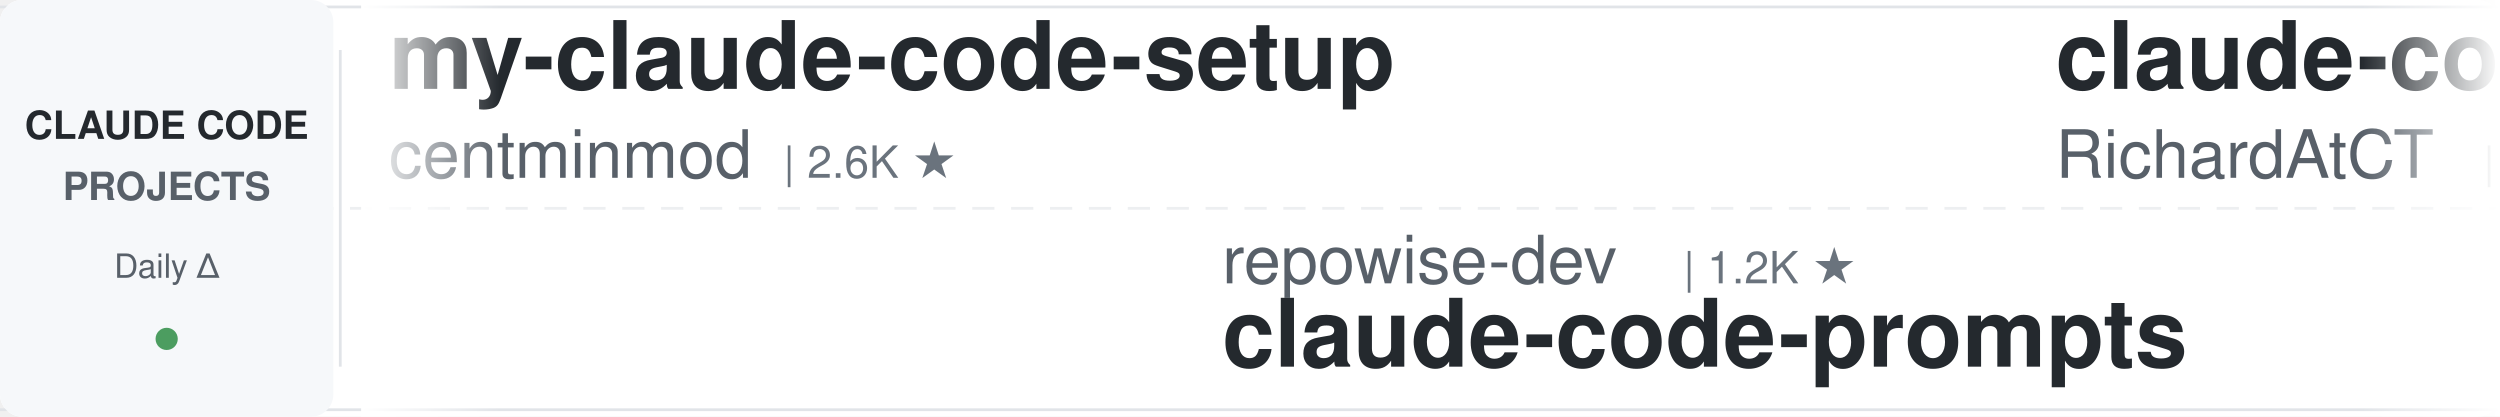
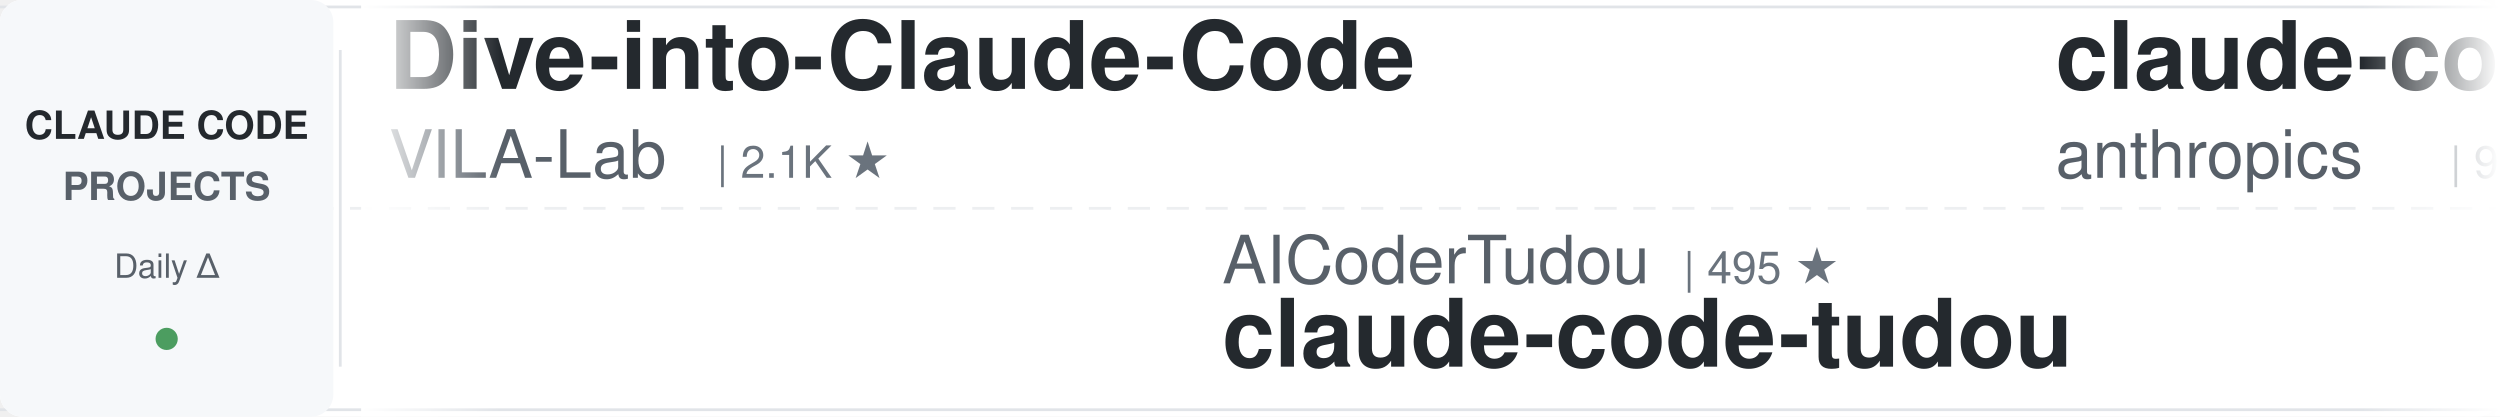
<svg xmlns="http://www.w3.org/2000/svg" width="900" height="150">
  <defs>
    <linearGradient id="awesomeLeftFade" x1="0%" y1="0%" x2="100%" y2="0%">
      <stop offset="0%" style="stop-color:#ffffff;stop-opacity:1" />
      <stop offset="100%" style="stop-color:#ffffff;stop-opacity:0" />
    </linearGradient>
    <linearGradient id="awesomeRightFade" x1="0%" y1="0%" x2="100%" y2="0%">
      <stop offset="0%" style="stop-color:#ffffff;stop-opacity:0" />
      <stop offset="100%" style="stop-color:#ffffff;stop-opacity:1" />
    </linearGradient>
  </defs>
  <rect width="900" height="150" fill="#ffffff" rx="8" />
  <rect x="0" y="2" width="900" height="1" fill="#e1e4e8" />
  <rect x="0" y="147" width="900" height="1" fill="#e1e4e8" />
  <line x1="0" y1="75" x2="900" y2="75" stroke="#e1e4e8" stroke-width="1" stroke-dasharray="8 6" opacity="0.6" />
  <rect x="0" y="0" width="120" height="150" fill="#f6f8fa" rx="8" />
  <text x="60" y="50" font-family="-apple-system, BlinkMacSystemFont, 'Segoe UI', Helvetica, Arial, sans-serif" font-size="14" font-weight="600" fill="#24292e" text-anchor="middle">CLAUDE CODE</text>
  <text x="60" y="72" font-family="-apple-system, BlinkMacSystemFont, 'Segoe UI', Helvetica, Arial, sans-serif" font-size="14" font-weight="600" fill="#586069" text-anchor="middle">PROJECTS</text>
  <text x="60" y="100" font-family="-apple-system, BlinkMacSystemFont, 'Segoe UI', Helvetica, Arial, sans-serif" font-size="12" font-weight="500" fill="#586069" text-anchor="middle">Daily Δ</text>
  <circle cx="60" cy="122" r="4" fill="#22863a" opacity="0.8" />
  <rect x="122" y="18" width="1" height="114" fill="#e1e4e8" />
  <clipPath id="awesomeTickerClip">
    <rect x="130" y="0" width="770" height="150" />
  </clipPath>
  <g clip-path="url(#awesomeTickerClip)">
    <g id="awesomeTickerItems">
      <animateTransform attributeName="transform" attributeType="XML" type="translate" from="0 0" to="-3000 0" dur="54s" repeatCount="indefinite" />
      <g transform="translate(0, 0)">
-         <text x="140" y="32" font-family="-apple-system, BlinkMacSystemFont, 'Segoe UI', Helvetica, Arial, sans-serif" font-size="34" font-weight="600" fill="#24292e">my-claude-code-setup</text>
-         <text x="140" y="64" font-family="-apple-system, BlinkMacSystemFont, 'Segoe UI', Helvetica, Arial, sans-serif" font-size="24" font-weight="400" fill="#586069">centminmod</text>
-         <text x="282" y="64" font-family="-apple-system, BlinkMacSystemFont, 'Segoe UI', Helvetica, Arial, sans-serif" font-size="16" font-weight="500" fill="#6a737d">| 2.6K ★</text>
+         <text x="140" y="32" font-family="-apple-system, BlinkMacSystemFont, 'Segoe UI', Helvetica, Arial, sans-serif" font-size="34" font-weight="600" fill="#24292e">Dive-into-Claude-Code</text>
+         <text x="140" y="64" font-family="-apple-system, BlinkMacSystemFont, 'Segoe UI', Helvetica, Arial, sans-serif" font-size="24" font-weight="400" fill="#586069">VILA-Lab</text>
+         <text x="258" y="64" font-family="-apple-system, BlinkMacSystemFont, 'Segoe UI', Helvetica, Arial, sans-serif" font-size="16" font-weight="500" fill="#6a737d">| 2.1K ★</text>
      </g>
      <g transform="translate(300, 0)">
-         <text x="140" y="102" font-family="-apple-system, BlinkMacSystemFont, 'Segoe UI', Helvetica, Arial, sans-serif" font-size="24" font-weight="400" fill="#586069">repowise-dev</text>
-         <text x="306" y="102" font-family="-apple-system, BlinkMacSystemFont, 'Segoe UI', Helvetica, Arial, sans-serif" font-size="16" font-weight="500" fill="#6a737d">| 1.2K ★</text>
-         <text x="140" y="132" font-family="-apple-system, BlinkMacSystemFont, 'Segoe UI', Helvetica, Arial, sans-serif" font-size="34" font-weight="600" fill="#24292e">claude-code-prompts</text>
+         <text x="140" y="102" font-family="-apple-system, BlinkMacSystemFont, 'Segoe UI', Helvetica, Arial, sans-serif" font-size="24" font-weight="400" fill="#586069">AICoderTudou</text>
+         <text x="306" y="102" font-family="-apple-system, BlinkMacSystemFont, 'Segoe UI', Helvetica, Arial, sans-serif" font-size="16" font-weight="500" fill="#6a737d">| 495 ★</text>
+         <text x="140" y="132" font-family="-apple-system, BlinkMacSystemFont, 'Segoe UI', Helvetica, Arial, sans-serif" font-size="34" font-weight="600" fill="#24292e">claude-code-tudou</text>
      </g>
      <g transform="translate(600, 0)">
-         <text x="140" y="32" font-family="-apple-system, BlinkMacSystemFont, 'Segoe UI', Helvetica, Arial, sans-serif" font-size="34" font-weight="600" fill="#24292e">claude-code-telegram</text>
-         <text x="140" y="64" font-family="-apple-system, BlinkMacSystemFont, 'Segoe UI', Helvetica, Arial, sans-serif" font-size="24" font-weight="400" fill="#586069">RichardAtCT</text>
-         <text x="294" y="64" font-family="-apple-system, BlinkMacSystemFont, 'Segoe UI', Helvetica, Arial, sans-serif" font-size="16" font-weight="500" fill="#6a737d">| 2.8K ★</text>
+         <text x="140" y="32" font-family="-apple-system, BlinkMacSystemFont, 'Segoe UI', Helvetica, Arial, sans-serif" font-size="34" font-weight="600" fill="#24292e">claude-code-base-action</text>
+         <text x="140" y="64" font-family="-apple-system, BlinkMacSystemFont, 'Segoe UI', Helvetica, Arial, sans-serif" font-size="24" font-weight="400" fill="#586069">anthropics</text>
+         <text x="282" y="64" font-family="-apple-system, BlinkMacSystemFont, 'Segoe UI', Helvetica, Arial, sans-serif" font-size="16" font-weight="500" fill="#6a737d">| 974 ★</text>
      </g>
      <g transform="translate(900, 0)">
-         <text x="140" y="102" font-family="-apple-system, BlinkMacSystemFont, 'Segoe UI', Helvetica, Arial, sans-serif" font-size="24" font-weight="400" fill="#586069">musistudio</text>
-         <text x="282" y="102" font-family="-apple-system, BlinkMacSystemFont, 'Segoe UI', Helvetica, Arial, sans-serif" font-size="16" font-weight="500" fill="#6a737d">| 37.2K ★</text>
-         <text x="368" y="102" font-family="-apple-system, BlinkMacSystemFont, 'Segoe UI', Helvetica, Arial, sans-serif" font-size="16" font-weight="500" fill="#22863a"> +4</text>
-         <text x="140" y="132" font-family="-apple-system, BlinkMacSystemFont, 'Segoe UI', Helvetica, Arial, sans-serif" font-size="34" font-weight="600" fill="#24292e">claude-code-router</text>
+         <text x="140" y="102" font-family="-apple-system, BlinkMacSystemFont, 'Segoe UI', Helvetica, Arial, sans-serif" font-size="24" font-weight="400" fill="#586069">hangsman</text>
+         <text x="258" y="102" font-family="-apple-system, BlinkMacSystemFont, 'Segoe UI', Helvetica, Arial, sans-serif" font-size="16" font-weight="500" fill="#6a737d">| 794 ★</text>
+         <text x="140" y="132" font-family="-apple-system, BlinkMacSystemFont, 'Segoe UI', Helvetica, Arial, sans-serif" font-size="34" font-weight="600" fill="#24292e">claude-code-source</text>
      </g>
      <g transform="translate(1200, 0)">
-         <text x="140" y="32" font-family="-apple-system, BlinkMacSystemFont, 'Segoe UI', Helvetica, Arial, sans-serif" font-size="34" font-weight="600" fill="#24292e">claude-code-tips</text>
-         <text x="140" y="64" font-family="-apple-system, BlinkMacSystemFont, 'Segoe UI', Helvetica, Arial, sans-serif" font-size="24" font-weight="400" fill="#586069">ykdojo</text>
-         <text x="234" y="64" font-family="-apple-system, BlinkMacSystemFont, 'Segoe UI', Helvetica, Arial, sans-serif" font-size="16" font-weight="500" fill="#6a737d">| 10.1K ★</text>
+         <text x="140" y="32" font-family="-apple-system, BlinkMacSystemFont, 'Segoe UI', Helvetica, Arial, sans-serif" font-size="34" font-weight="600" fill="#24292e">ClaudeCode</text>
+         <text x="140" y="64" font-family="-apple-system, BlinkMacSystemFont, 'Segoe UI', Helvetica, Arial, sans-serif" font-size="24" font-weight="400" fill="#586069">guanshan</text>
+         <text x="258" y="64" font-family="-apple-system, BlinkMacSystemFont, 'Segoe UI', Helvetica, Arial, sans-serif" font-size="16" font-weight="500" fill="#6a737d">| 61 ★</text>
      </g>
      <g transform="translate(1500, 0)">
-         <text x="140" y="102" font-family="-apple-system, BlinkMacSystemFont, 'Segoe UI', Helvetica, Arial, sans-serif" font-size="24" font-weight="400" fill="#586069">1rgs</text>
-         <text x="210" y="102" font-family="-apple-system, BlinkMacSystemFont, 'Segoe UI', Helvetica, Arial, sans-serif" font-size="16" font-weight="500" fill="#6a737d">| 3.7K ★</text>
-         <text x="140" y="132" font-family="-apple-system, BlinkMacSystemFont, 'Segoe UI', Helvetica, Arial, sans-serif" font-size="34" font-weight="600" fill="#24292e">claude-code-proxy</text>
+         <text x="140" y="102" font-family="-apple-system, BlinkMacSystemFont, 'Segoe UI', Helvetica, Arial, sans-serif" font-size="24" font-weight="400" fill="#586069">andrew-kramer-inno</text>
+         <text x="378" y="102" font-family="-apple-system, BlinkMacSystemFont, 'Segoe UI', Helvetica, Arial, sans-serif" font-size="16" font-weight="500" fill="#6a737d">| 596 ★</text>
+         <text x="140" y="132" font-family="-apple-system, BlinkMacSystemFont, 'Segoe UI', Helvetica, Arial, sans-serif" font-size="34" font-weight="600" fill="#24292e">claude-code-source-build</text>
      </g>
      <g transform="translate(1800, 0)">
-         <text x="140" y="32" font-family="-apple-system, BlinkMacSystemFont, 'Segoe UI', Helvetica, Arial, sans-serif" font-size="34" font-weight="600" fill="#24292e">pi-vs-claude-code</text>
-         <text x="140" y="64" font-family="-apple-system, BlinkMacSystemFont, 'Segoe UI', Helvetica, Arial, sans-serif" font-size="24" font-weight="400" fill="#586069">disler</text>
-         <text x="234" y="64" font-family="-apple-system, BlinkMacSystemFont, 'Segoe UI', Helvetica, Arial, sans-serif" font-size="16" font-weight="500" fill="#6a737d">| 1.7K ★</text>
+         <text x="140" y="32" font-family="-apple-system, BlinkMacSystemFont, 'Segoe UI', Helvetica, Arial, sans-serif" font-size="34" font-weight="600" fill="#24292e">oh-my-claudecode</text>
+         <text x="140" y="64" font-family="-apple-system, BlinkMacSystemFont, 'Segoe UI', Helvetica, Arial, sans-serif" font-size="24" font-weight="400" fill="#586069">Yeachan-Heo</text>
+         <text x="294" y="64" font-family="-apple-system, BlinkMacSystemFont, 'Segoe UI', Helvetica, Arial, sans-serif" font-size="16" font-weight="500" fill="#6a737d">| 39.1K ★</text>
      </g>
      <g transform="translate(2100, 0)">
-         <text x="140" y="102" font-family="-apple-system, BlinkMacSystemFont, 'Segoe UI', Helvetica, Arial, sans-serif" font-size="24" font-weight="400" fill="#586069">sugyan</text>
-         <text x="234" y="102" font-family="-apple-system, BlinkMacSystemFont, 'Segoe UI', Helvetica, Arial, sans-serif" font-size="16" font-weight="500" fill="#6a737d">| 1.1K ★</text>
-         <text x="140" y="132" font-family="-apple-system, BlinkMacSystemFont, 'Segoe UI', Helvetica, Arial, sans-serif" font-size="34" font-weight="600" fill="#24292e">claude-code-webui</text>
+         <text x="140" y="102" font-family="-apple-system, BlinkMacSystemFont, 'Segoe UI', Helvetica, Arial, sans-serif" font-size="24" font-weight="400" fill="#586069">disler</text>
+         <text x="234" y="102" font-family="-apple-system, BlinkMacSystemFont, 'Segoe UI', Helvetica, Arial, sans-serif" font-size="16" font-weight="500" fill="#6a737d">| 1.7K ★</text>
+         <text x="140" y="132" font-family="-apple-system, BlinkMacSystemFont, 'Segoe UI', Helvetica, Arial, sans-serif" font-size="34" font-weight="600" fill="#24292e">pi-vs-claude-code</text>
      </g>
      <g transform="translate(2400, 0)">
-         <text x="140" y="32" font-family="-apple-system, BlinkMacSystemFont, 'Segoe UI', Helvetica, Arial, sans-serif" font-size="34" font-weight="600" fill="#24292e">claude-code-workflows</text>
-         <text x="140" y="64" font-family="-apple-system, BlinkMacSystemFont, 'Segoe UI', Helvetica, Arial, sans-serif" font-size="24" font-weight="400" fill="#586069">OneRedOak</text>
-         <text x="270" y="64" font-family="-apple-system, BlinkMacSystemFont, 'Segoe UI', Helvetica, Arial, sans-serif" font-size="16" font-weight="500" fill="#6a737d">| 3.9K ★</text>
+         <text x="140" y="32" font-family="-apple-system, BlinkMacSystemFont, 'Segoe UI', Helvetica, Arial, sans-serif" font-size="34" font-weight="600" fill="#24292e">Claude-code</text>
+         <text x="140" y="64" font-family="-apple-system, BlinkMacSystemFont, 'Segoe UI', Helvetica, Arial, sans-serif" font-size="24" font-weight="400" fill="#586069">zstmfhy</text>
+         <text x="246" y="64" font-family="-apple-system, BlinkMacSystemFont, 'Segoe UI', Helvetica, Arial, sans-serif" font-size="16" font-weight="500" fill="#6a737d">| 189 ★</text>
      </g>
      <g transform="translate(2700, 0)">
-         <text x="140" y="102" font-family="-apple-system, BlinkMacSystemFont, 'Segoe UI', Helvetica, Arial, sans-serif" font-size="24" font-weight="400" fill="#586069">pengchengneo</text>
-         <text x="306" y="102" font-family="-apple-system, BlinkMacSystemFont, 'Segoe UI', Helvetica, Arial, sans-serif" font-size="16" font-weight="500" fill="#6a737d">| 1.8K ★</text>
-         <text x="140" y="132" font-family="-apple-system, BlinkMacSystemFont, 'Segoe UI', Helvetica, Arial, sans-serif" font-size="34" font-weight="600" fill="#24292e">Claude-Code</text>
+         <text x="140" y="102" font-family="-apple-system, BlinkMacSystemFont, 'Segoe UI', Helvetica, Arial, sans-serif" font-size="24" font-weight="400" fill="#586069">liuup</text>
+         <text x="222" y="102" font-family="-apple-system, BlinkMacSystemFont, 'Segoe UI', Helvetica, Arial, sans-serif" font-size="16" font-weight="500" fill="#6a737d">| 3.9K ★</text>
+         <text x="140" y="132" font-family="-apple-system, BlinkMacSystemFont, 'Segoe UI', Helvetica, Arial, sans-serif" font-size="34" font-weight="600" fill="#24292e">claude-code-analysis</text>
      </g>
      <g transform="translate(3000, 0)">
-         <text x="140" y="32" font-family="-apple-system, BlinkMacSystemFont, 'Segoe UI', Helvetica, Arial, sans-serif" font-size="34" font-weight="600" fill="#24292e">my-claude-code-setup</text>
-         <text x="140" y="64" font-family="-apple-system, BlinkMacSystemFont, 'Segoe UI', Helvetica, Arial, sans-serif" font-size="24" font-weight="400" fill="#586069">centminmod</text>
-         <text x="282" y="64" font-family="-apple-system, BlinkMacSystemFont, 'Segoe UI', Helvetica, Arial, sans-serif" font-size="16" font-weight="500" fill="#6a737d">| 2.6K ★</text>
+         <text x="140" y="32" font-family="-apple-system, BlinkMacSystemFont, 'Segoe UI', Helvetica, Arial, sans-serif" font-size="34" font-weight="600" fill="#24292e">Dive-into-Claude-Code</text>
+         <text x="140" y="64" font-family="-apple-system, BlinkMacSystemFont, 'Segoe UI', Helvetica, Arial, sans-serif" font-size="24" font-weight="400" fill="#586069">VILA-Lab</text>
+         <text x="258" y="64" font-family="-apple-system, BlinkMacSystemFont, 'Segoe UI', Helvetica, Arial, sans-serif" font-size="16" font-weight="500" fill="#6a737d">| 2.1K ★</text>
      </g>
      <g transform="translate(3300, 0)">
-         <text x="140" y="102" font-family="-apple-system, BlinkMacSystemFont, 'Segoe UI', Helvetica, Arial, sans-serif" font-size="24" font-weight="400" fill="#586069">repowise-dev</text>
-         <text x="306" y="102" font-family="-apple-system, BlinkMacSystemFont, 'Segoe UI', Helvetica, Arial, sans-serif" font-size="16" font-weight="500" fill="#6a737d">| 1.2K ★</text>
-         <text x="140" y="132" font-family="-apple-system, BlinkMacSystemFont, 'Segoe UI', Helvetica, Arial, sans-serif" font-size="34" font-weight="600" fill="#24292e">claude-code-prompts</text>
+         <text x="140" y="102" font-family="-apple-system, BlinkMacSystemFont, 'Segoe UI', Helvetica, Arial, sans-serif" font-size="24" font-weight="400" fill="#586069">AICoderTudou</text>
+         <text x="306" y="102" font-family="-apple-system, BlinkMacSystemFont, 'Segoe UI', Helvetica, Arial, sans-serif" font-size="16" font-weight="500" fill="#6a737d">| 495 ★</text>
+         <text x="140" y="132" font-family="-apple-system, BlinkMacSystemFont, 'Segoe UI', Helvetica, Arial, sans-serif" font-size="34" font-weight="600" fill="#24292e">claude-code-tudou</text>
      </g>
      <g transform="translate(3600, 0)">
-         <text x="140" y="32" font-family="-apple-system, BlinkMacSystemFont, 'Segoe UI', Helvetica, Arial, sans-serif" font-size="34" font-weight="600" fill="#24292e">claude-code-telegram</text>
-         <text x="140" y="64" font-family="-apple-system, BlinkMacSystemFont, 'Segoe UI', Helvetica, Arial, sans-serif" font-size="24" font-weight="400" fill="#586069">RichardAtCT</text>
-         <text x="294" y="64" font-family="-apple-system, BlinkMacSystemFont, 'Segoe UI', Helvetica, Arial, sans-serif" font-size="16" font-weight="500" fill="#6a737d">| 2.8K ★</text>
+         <text x="140" y="32" font-family="-apple-system, BlinkMacSystemFont, 'Segoe UI', Helvetica, Arial, sans-serif" font-size="34" font-weight="600" fill="#24292e">claude-code-base-action</text>
+         <text x="140" y="64" font-family="-apple-system, BlinkMacSystemFont, 'Segoe UI', Helvetica, Arial, sans-serif" font-size="24" font-weight="400" fill="#586069">anthropics</text>
+         <text x="282" y="64" font-family="-apple-system, BlinkMacSystemFont, 'Segoe UI', Helvetica, Arial, sans-serif" font-size="16" font-weight="500" fill="#6a737d">| 974 ★</text>
      </g>
      <g transform="translate(3900, 0)">
-         <text x="140" y="102" font-family="-apple-system, BlinkMacSystemFont, 'Segoe UI', Helvetica, Arial, sans-serif" font-size="24" font-weight="400" fill="#586069">musistudio</text>
-         <text x="282" y="102" font-family="-apple-system, BlinkMacSystemFont, 'Segoe UI', Helvetica, Arial, sans-serif" font-size="16" font-weight="500" fill="#6a737d">| 37.2K ★</text>
-         <text x="368" y="102" font-family="-apple-system, BlinkMacSystemFont, 'Segoe UI', Helvetica, Arial, sans-serif" font-size="16" font-weight="500" fill="#22863a"> +4</text>
-         <text x="140" y="132" font-family="-apple-system, BlinkMacSystemFont, 'Segoe UI', Helvetica, Arial, sans-serif" font-size="34" font-weight="600" fill="#24292e">claude-code-router</text>
+         <text x="140" y="102" font-family="-apple-system, BlinkMacSystemFont, 'Segoe UI', Helvetica, Arial, sans-serif" font-size="24" font-weight="400" fill="#586069">hangsman</text>
+         <text x="258" y="102" font-family="-apple-system, BlinkMacSystemFont, 'Segoe UI', Helvetica, Arial, sans-serif" font-size="16" font-weight="500" fill="#6a737d">| 794 ★</text>
+         <text x="140" y="132" font-family="-apple-system, BlinkMacSystemFont, 'Segoe UI', Helvetica, Arial, sans-serif" font-size="34" font-weight="600" fill="#24292e">claude-code-source</text>
      </g>
    </g>
  </g>
  <rect x="130" y="0" width="50" height="150" fill="url(#awesomeLeftFade)" />
  <rect x="850" y="0" width="50" height="150" fill="url(#awesomeRightFade)" />
</svg>
